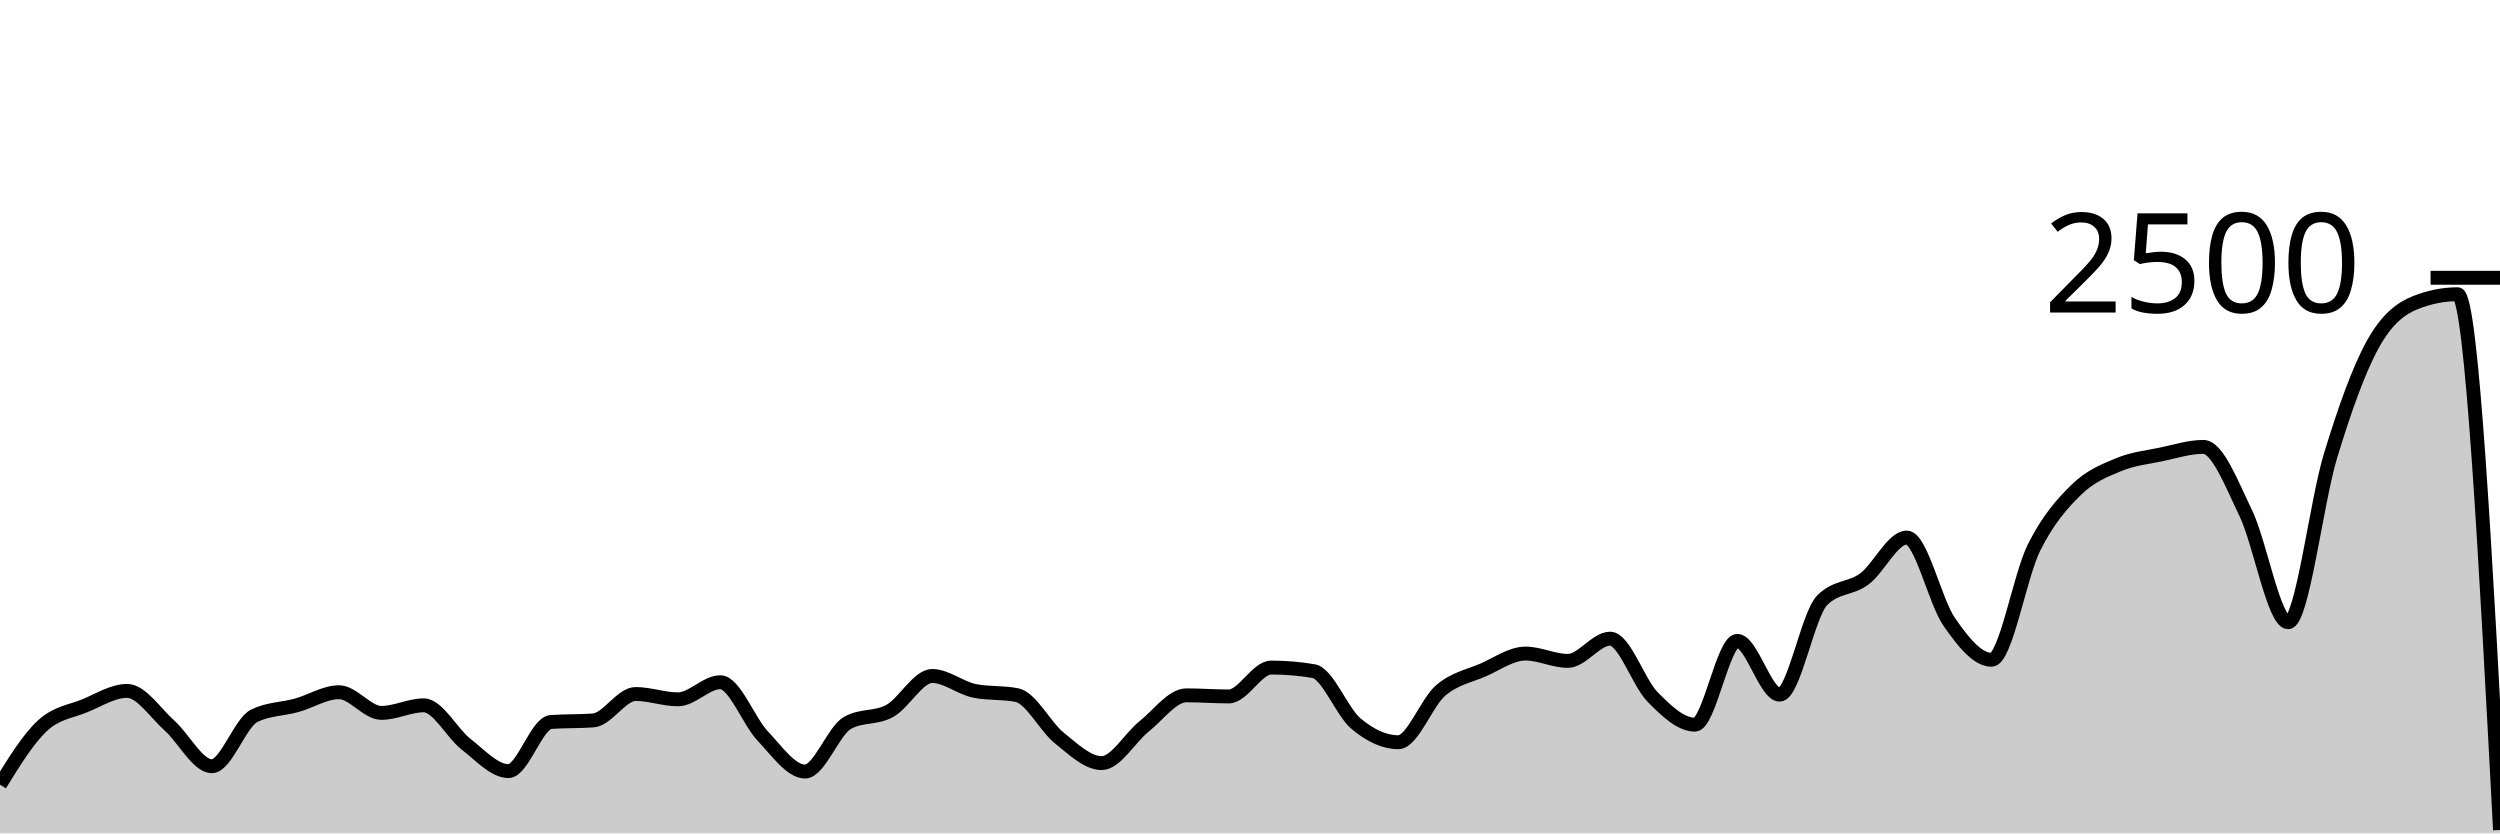
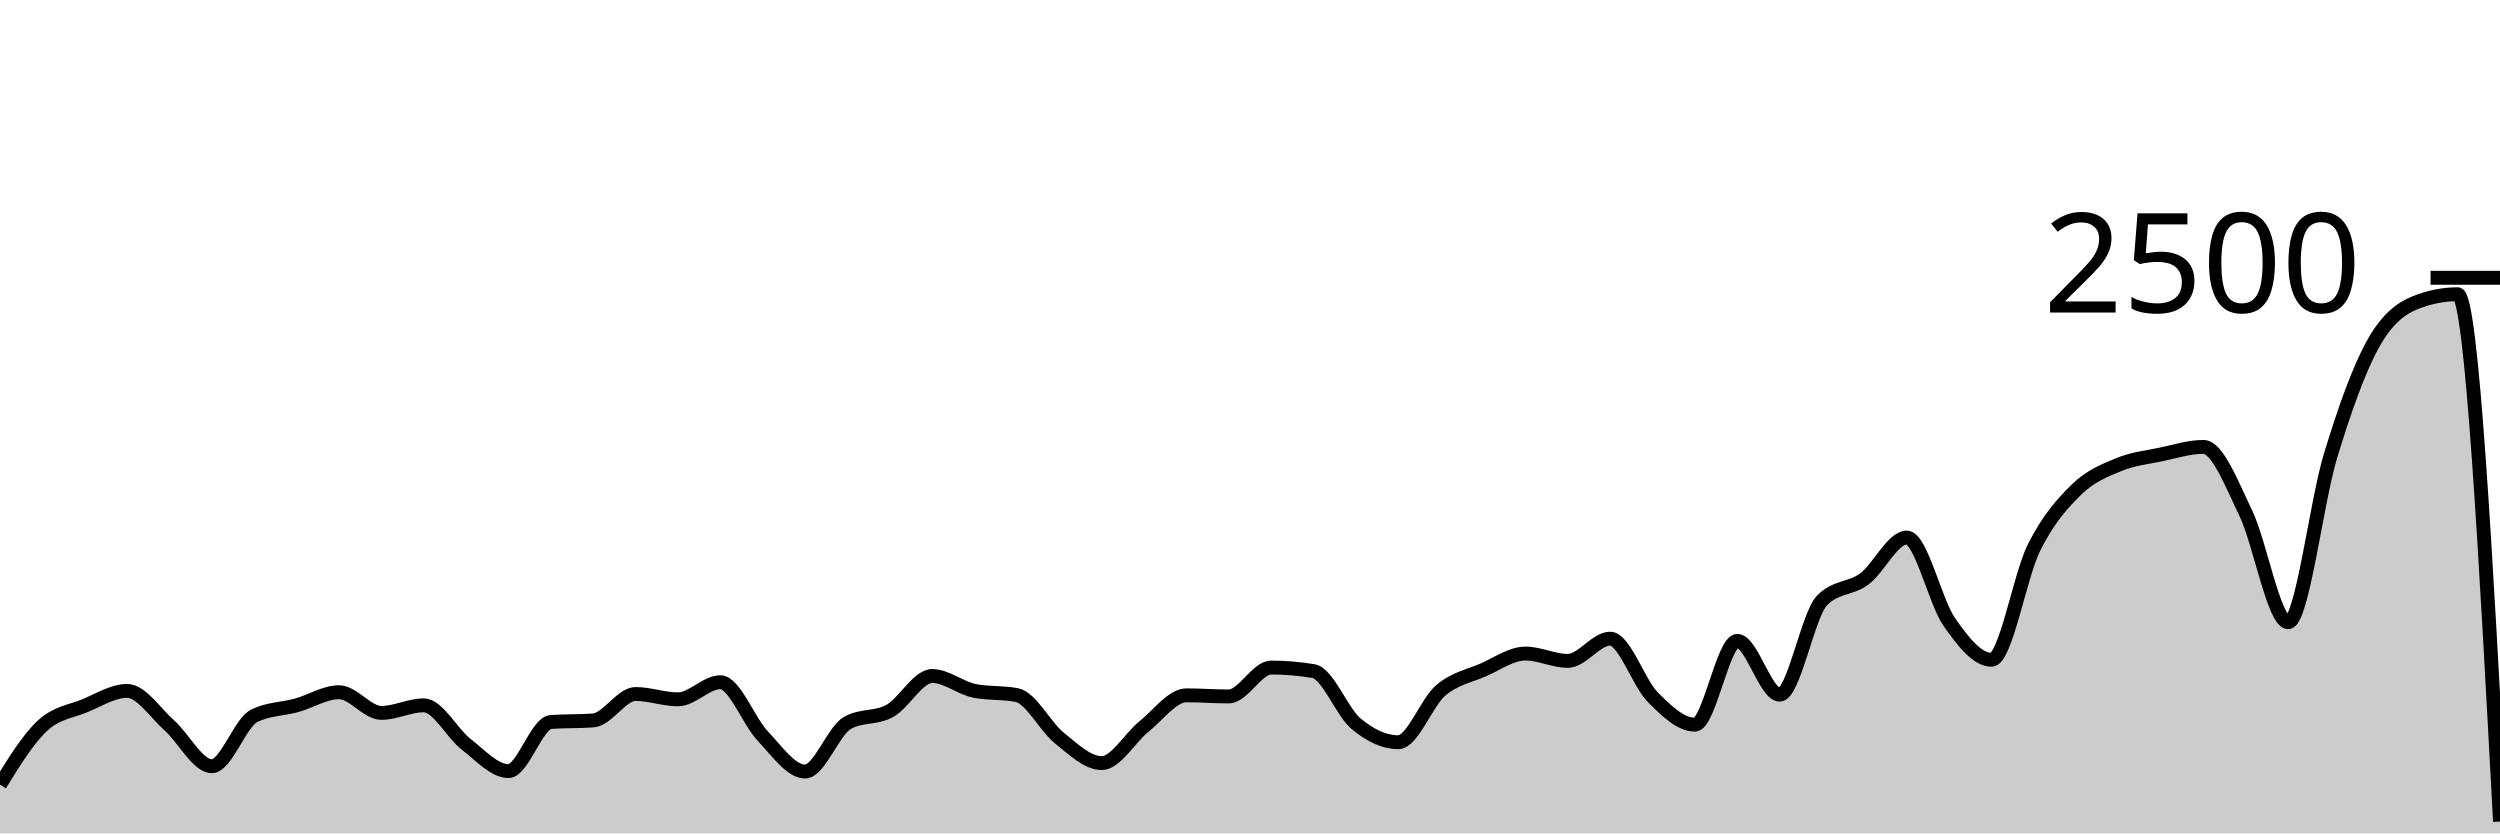
<svg xmlns="http://www.w3.org/2000/svg" viewBox="0 0 180 60">
  <g transform="translate(0,20)">
-     <path class="area" fill="rgba(0, 0, 0, 0.2)" d="M0,36.496C1.017,34.849,2.034,33.203,3.051,32.256C4.068,31.309,5.085,31.235,6.102,30.816C7.119,30.397,8.136,29.744,9.153,29.744C10.169,29.744,11.186,31.336,12.203,32.24C13.22,33.144,14.237,35.168,15.254,35.168C16.271,35.168,17.288,32.037,18.305,31.536C19.322,31.035,20.339,31.067,21.356,30.784C22.373,30.501,23.39,29.84,24.407,29.84C25.424,29.84,26.441,31.328,27.458,31.328C28.475,31.328,29.492,30.784,30.508,30.784C31.525,30.784,32.542,32.795,33.559,33.584C34.576,34.373,35.593,35.52,36.61,35.52C37.627,35.52,38.644,32.059,39.661,31.984C40.678,31.909,41.695,31.947,42.712,31.872C43.729,31.797,44.746,29.968,45.763,29.968C46.78,29.968,47.797,30.352,48.814,30.352C49.831,30.352,50.847,29.12,51.864,29.12C52.881,29.12,53.898,31.92,54.915,32.992C55.932,34.064,56.949,35.552,57.966,35.552C58.983,35.552,60,32.624,61.017,32.048C62.034,31.472,63.051,31.747,64.068,31.184C65.085,30.621,66.102,28.672,67.119,28.672C68.136,28.672,69.153,29.541,70.169,29.744C71.186,29.947,72.203,29.845,73.22,30.048C74.237,30.251,75.254,32.32,76.271,33.136C77.288,33.952,78.305,34.944,79.322,34.944C80.339,34.944,81.356,33.117,82.373,32.304C83.39,31.491,84.407,30.064,85.424,30.064C86.441,30.064,87.458,30.144,88.475,30.144C89.492,30.144,90.508,28.064,91.525,28.064C92.542,28.064,93.559,28.149,94.576,28.32C95.593,28.491,96.61,31.243,97.627,32.096C98.644,32.949,99.661,33.44,100.678,33.44C101.695,33.44,102.712,30.579,103.729,29.712C104.746,28.845,105.763,28.683,106.78,28.24C107.797,27.797,108.814,27.056,109.831,27.056C110.847,27.056,111.864,27.584,112.881,27.584C113.898,27.584,114.915,25.984,115.932,25.984C116.949,25.984,117.966,29.144,118.983,30.176C120,31.208,121.017,32.176,122.034,32.176C123.051,32.176,124.068,26.144,125.085,26.144C126.102,26.144,127.119,30.016,128.136,30.016C129.153,30.016,130.169,24.267,131.186,23.232C132.203,22.197,133.22,22.435,134.237,21.68C135.254,20.925,136.271,18.704,137.288,18.704C138.305,18.704,139.322,23.301,140.339,24.768C141.356,26.235,142.373,27.504,143.39,27.504C144.407,27.504,145.424,21.48,146.441,19.44C147.458,17.4,148.475,16.261,149.492,15.264C150.508,14.267,151.525,13.88,152.542,13.456C153.559,13.032,154.576,12.933,155.593,12.72C156.61,12.507,157.627,12.176,158.644,12.176C159.661,12.176,160.678,14.84,161.695,16.944C162.712,19.048,163.729,24.8,164.746,24.8C165.763,24.8,166.78,16.152,167.797,12.816C168.814,9.48,169.831,6.621,170.847,4.784C171.864,2.947,172.881,2.197,173.898,1.792C174.915,1.387,175.932,1.184,176.949,1.184C177.966,1.184,178.983,20.472,180,39.76L180,40C178.983,40,177.966,40,176.949,40C175.932,40,174.915,40,173.898,40C172.881,40,171.864,40,170.847,40C169.831,40,168.814,40,167.797,40C166.78,40,165.763,40,164.746,40C163.729,40,162.712,40,161.695,40C160.678,40,159.661,40,158.644,40C157.627,40,156.61,40,155.593,40C154.576,40,153.559,40,152.542,40C151.525,40,150.508,40,149.492,40C148.475,40,147.458,40,146.441,40C145.424,40,144.407,40,143.39,40C142.373,40,141.356,40,140.339,40C139.322,40,138.305,40,137.288,40C136.271,40,135.254,40,134.237,40C133.22,40,132.203,40,131.186,40C130.169,40,129.153,40,128.136,40C127.119,40,126.102,40,125.085,40C124.068,40,123.051,40,122.034,40C121.017,40,120,40,118.983,40C117.966,40,116.949,40,115.932,40C114.915,40,113.898,40,112.881,40C111.864,40,110.847,40,109.831,40C108.814,40,107.797,40,106.78,40C105.763,40,104.746,40,103.729,40C102.712,40,101.695,40,100.678,40C99.661,40,98.644,40,97.627,40C96.61,40,95.593,40,94.576,40C93.559,40,92.542,40,91.525,40C90.508,40,89.492,40,88.475,40C87.458,40,86.441,40,85.424,40C84.407,40,83.39,40,82.373,40C81.356,40,80.339,40,79.322,40C78.305,40,77.288,40,76.271,40C75.254,40,74.237,40,73.22,40C72.203,40,71.186,40,70.169,40C69.153,40,68.136,40,67.119,40C66.102,40,65.085,40,64.068,40C63.051,40,62.034,40,61.017,40C60,40,58.983,40,57.966,40C56.949,40,55.932,40,54.915,40C53.898,40,52.881,40,51.864,40C50.847,40,49.831,40,48.814,40C47.797,40,46.78,40,45.763,40C44.746,40,43.729,40,42.712,40C41.695,40,40.678,40,39.661,40C38.644,40,37.627,40,36.61,40C35.593,40,34.576,40,33.559,40C32.542,40,31.525,40,30.508,40C29.492,40,28.475,40,27.458,40C26.441,40,25.424,40,24.407,40C23.39,40,22.373,40,21.356,40C20.339,40,19.322,40,18.305,40C17.288,40,16.271,40,15.254,40C14.237,40,13.22,40,12.203,40C11.186,40,10.169,40,9.153,40C8.136,40,7.119,40,6.102,40C5.085,40,4.068,40,3.051,40C2.034,40,1.017,40,0,40Z" />
-     <path class="line" stroke="black" fill="none" d="M0,36.496C1.017,34.849,2.034,33.203,3.051,32.256C4.068,31.309,5.085,31.235,6.102,30.816C7.119,30.397,8.136,29.744,9.153,29.744C10.169,29.744,11.186,31.336,12.203,32.24C13.22,33.144,14.237,35.168,15.254,35.168C16.271,35.168,17.288,32.037,18.305,31.536C19.322,31.035,20.339,31.067,21.356,30.784C22.373,30.501,23.39,29.84,24.407,29.84C25.424,29.84,26.441,31.328,27.458,31.328C28.475,31.328,29.492,30.784,30.508,30.784C31.525,30.784,32.542,32.795,33.559,33.584C34.576,34.373,35.593,35.52,36.61,35.52C37.627,35.52,38.644,32.059,39.661,31.984C40.678,31.909,41.695,31.947,42.712,31.872C43.729,31.797,44.746,29.968,45.763,29.968C46.78,29.968,47.797,30.352,48.814,30.352C49.831,30.352,50.847,29.12,51.864,29.12C52.881,29.12,53.898,31.92,54.915,32.992C55.932,34.064,56.949,35.552,57.966,35.552C58.983,35.552,60,32.624,61.017,32.048C62.034,31.472,63.051,31.747,64.068,31.184C65.085,30.621,66.102,28.672,67.119,28.672C68.136,28.672,69.153,29.541,70.169,29.744C71.186,29.947,72.203,29.845,73.22,30.048C74.237,30.251,75.254,32.32,76.271,33.136C77.288,33.952,78.305,34.944,79.322,34.944C80.339,34.944,81.356,33.117,82.373,32.304C83.39,31.491,84.407,30.064,85.424,30.064C86.441,30.064,87.458,30.144,88.475,30.144C89.492,30.144,90.508,28.064,91.525,28.064C92.542,28.064,93.559,28.149,94.576,28.32C95.593,28.491,96.61,31.243,97.627,32.096C98.644,32.949,99.661,33.44,100.678,33.44C101.695,33.44,102.712,30.579,103.729,29.712C104.746,28.845,105.763,28.683,106.78,28.24C107.797,27.797,108.814,27.056,109.831,27.056C110.847,27.056,111.864,27.584,112.881,27.584C113.898,27.584,114.915,25.984,115.932,25.984C116.949,25.984,117.966,29.144,118.983,30.176C120,31.208,121.017,32.176,122.034,32.176C123.051,32.176,124.068,26.144,125.085,26.144C126.102,26.144,127.119,30.016,128.136,30.016C129.153,30.016,130.169,24.267,131.186,23.232C132.203,22.197,133.22,22.435,134.237,21.68C135.254,20.925,136.271,18.704,137.288,18.704C138.305,18.704,139.322,23.301,140.339,24.768C141.356,26.235,142.373,27.504,143.39,27.504C144.407,27.504,145.424,21.48,146.441,19.44C147.458,17.4,148.475,16.261,149.492,15.264C150.508,14.267,151.525,13.88,152.542,13.456C153.559,13.032,154.576,12.933,155.593,12.72C156.61,12.507,157.627,12.176,158.644,12.176C159.661,12.176,160.678,14.84,161.695,16.944C162.712,19.048,163.729,24.8,164.746,24.8C165.763,24.8,166.78,16.152,167.797,12.816C168.814,9.48,169.831,6.621,170.847,4.784C171.864,2.947,172.881,2.197,173.898,1.792C174.915,1.387,175.932,1.184,176.949,1.184C177.966,1.184,178.983,20.472,180,39.76" />
+     <path class="area" fill="rgba(0, 0, 0, 0.2)" d="M0,36.496C1.017,34.849,2.034,33.203,3.051,32.256C4.068,31.309,5.085,31.235,6.102,30.816C7.119,30.397,8.136,29.744,9.153,29.744C10.169,29.744,11.186,31.336,12.203,32.24C13.22,33.144,14.237,35.168,15.254,35.168C16.271,35.168,17.288,32.037,18.305,31.536C19.322,31.035,20.339,31.067,21.356,30.784C22.373,30.501,23.39,29.84,24.407,29.84C25.424,29.84,26.441,31.328,27.458,31.328C28.475,31.328,29.492,30.784,30.508,30.784C31.525,30.784,32.542,32.795,33.559,33.584C34.576,34.373,35.593,35.52,36.61,35.52C37.627,35.52,38.644,32.059,39.661,31.984C40.678,31.909,41.695,31.947,42.712,31.872C43.729,31.797,44.746,29.968,45.763,29.968C46.78,29.968,47.797,30.352,48.814,30.352C49.831,30.352,50.847,29.12,51.864,29.12C52.881,29.12,53.898,31.92,54.915,32.992C55.932,34.064,56.949,35.552,57.966,35.552C58.983,35.552,60,32.624,61.017,32.048C62.034,31.472,63.051,31.747,64.068,31.184C65.085,30.621,66.102,28.672,67.119,28.672C68.136,28.672,69.153,29.541,70.169,29.744C71.186,29.947,72.203,29.845,73.22,30.048C74.237,30.251,75.254,32.32,76.271,33.136C77.288,33.952,78.305,34.944,79.322,34.944C80.339,34.944,81.356,33.117,82.373,32.304C83.39,31.491,84.407,30.064,85.424,30.064C86.441,30.064,87.458,30.144,88.475,30.144C89.492,30.144,90.508,28.064,91.525,28.064C92.542,28.064,93.559,28.149,94.576,28.32C95.593,28.491,96.61,31.243,97.627,32.096C98.644,32.949,99.661,33.44,100.678,33.44C101.695,33.44,102.712,30.579,103.729,29.712C104.746,28.845,105.763,28.683,106.78,28.24C107.797,27.797,108.814,27.056,109.831,27.056C110.847,27.056,111.864,27.584,112.881,27.584C113.898,27.584,114.915,25.984,115.932,25.984C116.949,25.984,117.966,29.144,118.983,30.176C120,31.208,121.017,32.176,122.034,32.176C123.051,32.176,124.068,26.144,125.085,26.144C126.102,26.144,127.119,30.016,128.136,30.016C129.153,30.016,130.169,24.267,131.186,23.232C132.203,22.197,133.22,22.435,134.237,21.68C135.254,20.925,136.271,18.704,137.288,18.704C138.305,18.704,139.322,23.301,140.339,24.768C141.356,26.235,142.373,27.504,143.39,27.504C144.407,27.504,145.424,21.48,146.441,19.44C147.458,17.4,148.475,16.261,149.492,15.264C150.508,14.267,151.525,13.88,152.542,13.456C153.559,13.032,154.576,12.933,155.593,12.72C156.61,12.507,157.627,12.176,158.644,12.176C159.661,12.176,160.678,14.84,161.695,16.944C162.712,19.048,163.729,24.8,164.746,24.8C165.763,24.8,166.78,16.152,167.797,12.816C168.814,9.48,169.831,6.621,170.847,4.784C171.864,2.947,172.881,2.197,173.898,1.792C174.915,1.387,175.932,1.184,176.949,1.184C177.966,1.184,178.983,20.168,180,39.152L180,40C178.983,40,177.966,40,176.949,40C175.932,40,174.915,40,173.898,40C172.881,40,171.864,40,170.847,40C169.831,40,168.814,40,167.797,40C166.78,40,165.763,40,164.746,40C163.729,40,162.712,40,161.695,40C160.678,40,159.661,40,158.644,40C157.627,40,156.61,40,155.593,40C154.576,40,153.559,40,152.542,40C151.525,40,150.508,40,149.492,40C148.475,40,147.458,40,146.441,40C145.424,40,144.407,40,143.39,40C142.373,40,141.356,40,140.339,40C139.322,40,138.305,40,137.288,40C136.271,40,135.254,40,134.237,40C133.22,40,132.203,40,131.186,40C130.169,40,129.153,40,128.136,40C127.119,40,126.102,40,125.085,40C124.068,40,123.051,40,122.034,40C121.017,40,120,40,118.983,40C117.966,40,116.949,40,115.932,40C114.915,40,113.898,40,112.881,40C111.864,40,110.847,40,109.831,40C108.814,40,107.797,40,106.78,40C105.763,40,104.746,40,103.729,40C102.712,40,101.695,40,100.678,40C99.661,40,98.644,40,97.627,40C96.61,40,95.593,40,94.576,40C93.559,40,92.542,40,91.525,40C90.508,40,89.492,40,88.475,40C87.458,40,86.441,40,85.424,40C84.407,40,83.39,40,82.373,40C81.356,40,80.339,40,79.322,40C78.305,40,77.288,40,76.271,40C75.254,40,74.237,40,73.22,40C72.203,40,71.186,40,70.169,40C69.153,40,68.136,40,67.119,40C66.102,40,65.085,40,64.068,40C63.051,40,62.034,40,61.017,40C60,40,58.983,40,57.966,40C56.949,40,55.932,40,54.915,40C53.898,40,52.881,40,51.864,40C50.847,40,49.831,40,48.814,40C47.797,40,46.78,40,45.763,40C44.746,40,43.729,40,42.712,40C41.695,40,40.678,40,39.661,40C38.644,40,37.627,40,36.61,40C35.593,40,34.576,40,33.559,40C32.542,40,31.525,40,30.508,40C29.492,40,28.475,40,27.458,40C26.441,40,25.424,40,24.407,40C23.39,40,22.373,40,21.356,40C20.339,40,19.322,40,18.305,40C17.288,40,16.271,40,15.254,40C14.237,40,13.22,40,12.203,40C11.186,40,10.169,40,9.153,40C8.136,40,7.119,40,6.102,40C5.085,40,4.068,40,3.051,40C2.034,40,1.017,40,0,40Z" />
+     <path class="line" stroke="black" fill="none" d="M0,36.496C1.017,34.849,2.034,33.203,3.051,32.256C4.068,31.309,5.085,31.235,6.102,30.816C7.119,30.397,8.136,29.744,9.153,29.744C10.169,29.744,11.186,31.336,12.203,32.24C13.22,33.144,14.237,35.168,15.254,35.168C16.271,35.168,17.288,32.037,18.305,31.536C19.322,31.035,20.339,31.067,21.356,30.784C22.373,30.501,23.39,29.84,24.407,29.84C25.424,29.84,26.441,31.328,27.458,31.328C28.475,31.328,29.492,30.784,30.508,30.784C31.525,30.784,32.542,32.795,33.559,33.584C34.576,34.373,35.593,35.52,36.61,35.52C37.627,35.52,38.644,32.059,39.661,31.984C40.678,31.909,41.695,31.947,42.712,31.872C43.729,31.797,44.746,29.968,45.763,29.968C46.78,29.968,47.797,30.352,48.814,30.352C49.831,30.352,50.847,29.12,51.864,29.12C52.881,29.12,53.898,31.92,54.915,32.992C55.932,34.064,56.949,35.552,57.966,35.552C58.983,35.552,60,32.624,61.017,32.048C62.034,31.472,63.051,31.747,64.068,31.184C65.085,30.621,66.102,28.672,67.119,28.672C68.136,28.672,69.153,29.541,70.169,29.744C71.186,29.947,72.203,29.845,73.22,30.048C74.237,30.251,75.254,32.32,76.271,33.136C77.288,33.952,78.305,34.944,79.322,34.944C80.339,34.944,81.356,33.117,82.373,32.304C83.39,31.491,84.407,30.064,85.424,30.064C86.441,30.064,87.458,30.144,88.475,30.144C89.492,30.144,90.508,28.064,91.525,28.064C92.542,28.064,93.559,28.149,94.576,28.32C95.593,28.491,96.61,31.243,97.627,32.096C98.644,32.949,99.661,33.44,100.678,33.44C101.695,33.44,102.712,30.579,103.729,29.712C104.746,28.845,105.763,28.683,106.78,28.24C107.797,27.797,108.814,27.056,109.831,27.056C110.847,27.056,111.864,27.584,112.881,27.584C113.898,27.584,114.915,25.984,115.932,25.984C116.949,25.984,117.966,29.144,118.983,30.176C120,31.208,121.017,32.176,122.034,32.176C123.051,32.176,124.068,26.144,125.085,26.144C126.102,26.144,127.119,30.016,128.136,30.016C129.153,30.016,130.169,24.267,131.186,23.232C132.203,22.197,133.22,22.435,134.237,21.68C135.254,20.925,136.271,18.704,137.288,18.704C138.305,18.704,139.322,23.301,140.339,24.768C141.356,26.235,142.373,27.504,143.39,27.504C144.407,27.504,145.424,21.48,146.441,19.44C147.458,17.4,148.475,16.261,149.492,15.264C150.508,14.267,151.525,13.88,152.542,13.456C153.559,13.032,154.576,12.933,155.593,12.72C156.61,12.507,157.627,12.176,158.644,12.176C159.661,12.176,160.678,14.84,161.695,16.944C162.712,19.048,163.729,24.8,164.746,24.8C165.763,24.8,166.78,16.152,167.797,12.816C168.814,9.48,169.831,6.621,170.847,4.784C171.864,2.947,172.881,2.197,173.898,1.792C174.915,1.387,175.932,1.184,176.949,1.184C177.966,1.184,178.983,20.168,180,39.152" />
    <path class="axis-ceiling" stroke-width="1" stroke="black" fill="none" d="M175,0L180,0" />
    <text class="axis-ceiling-label" font-family="sans-serif" text-anchor="end" font-size="10px" x="170" y="2.5">2500</text>
  </g>
</svg>
